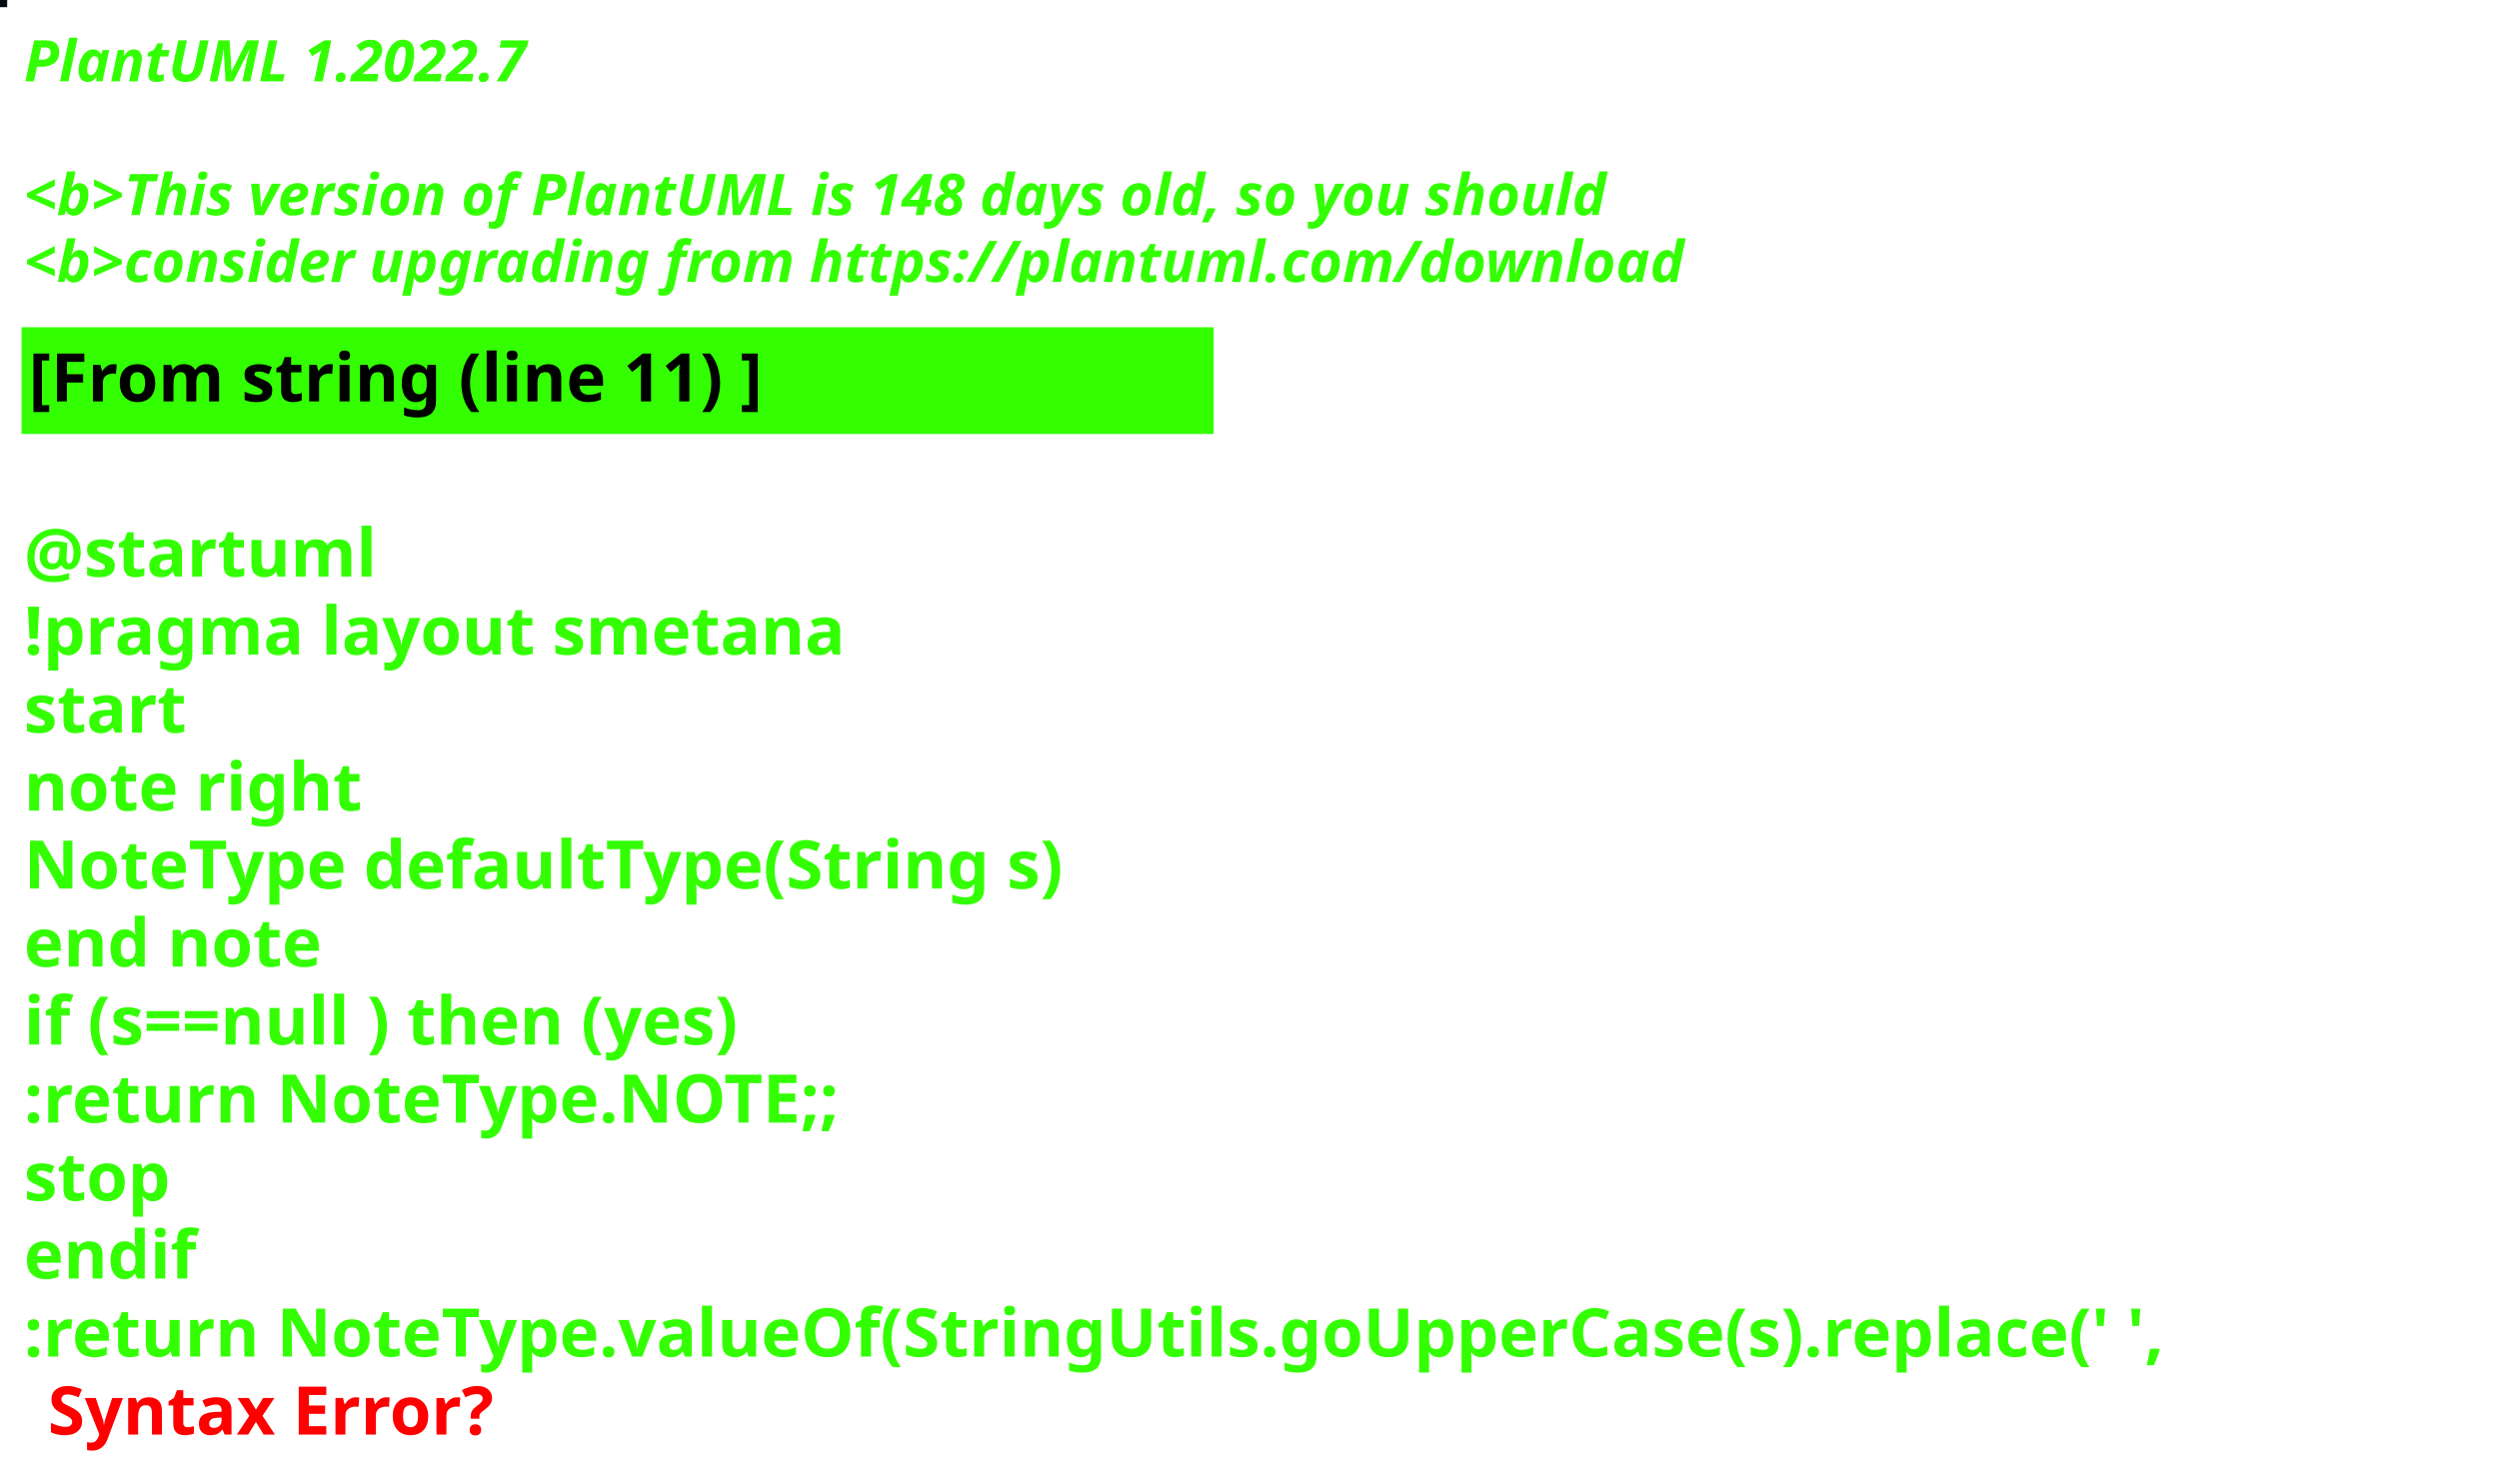
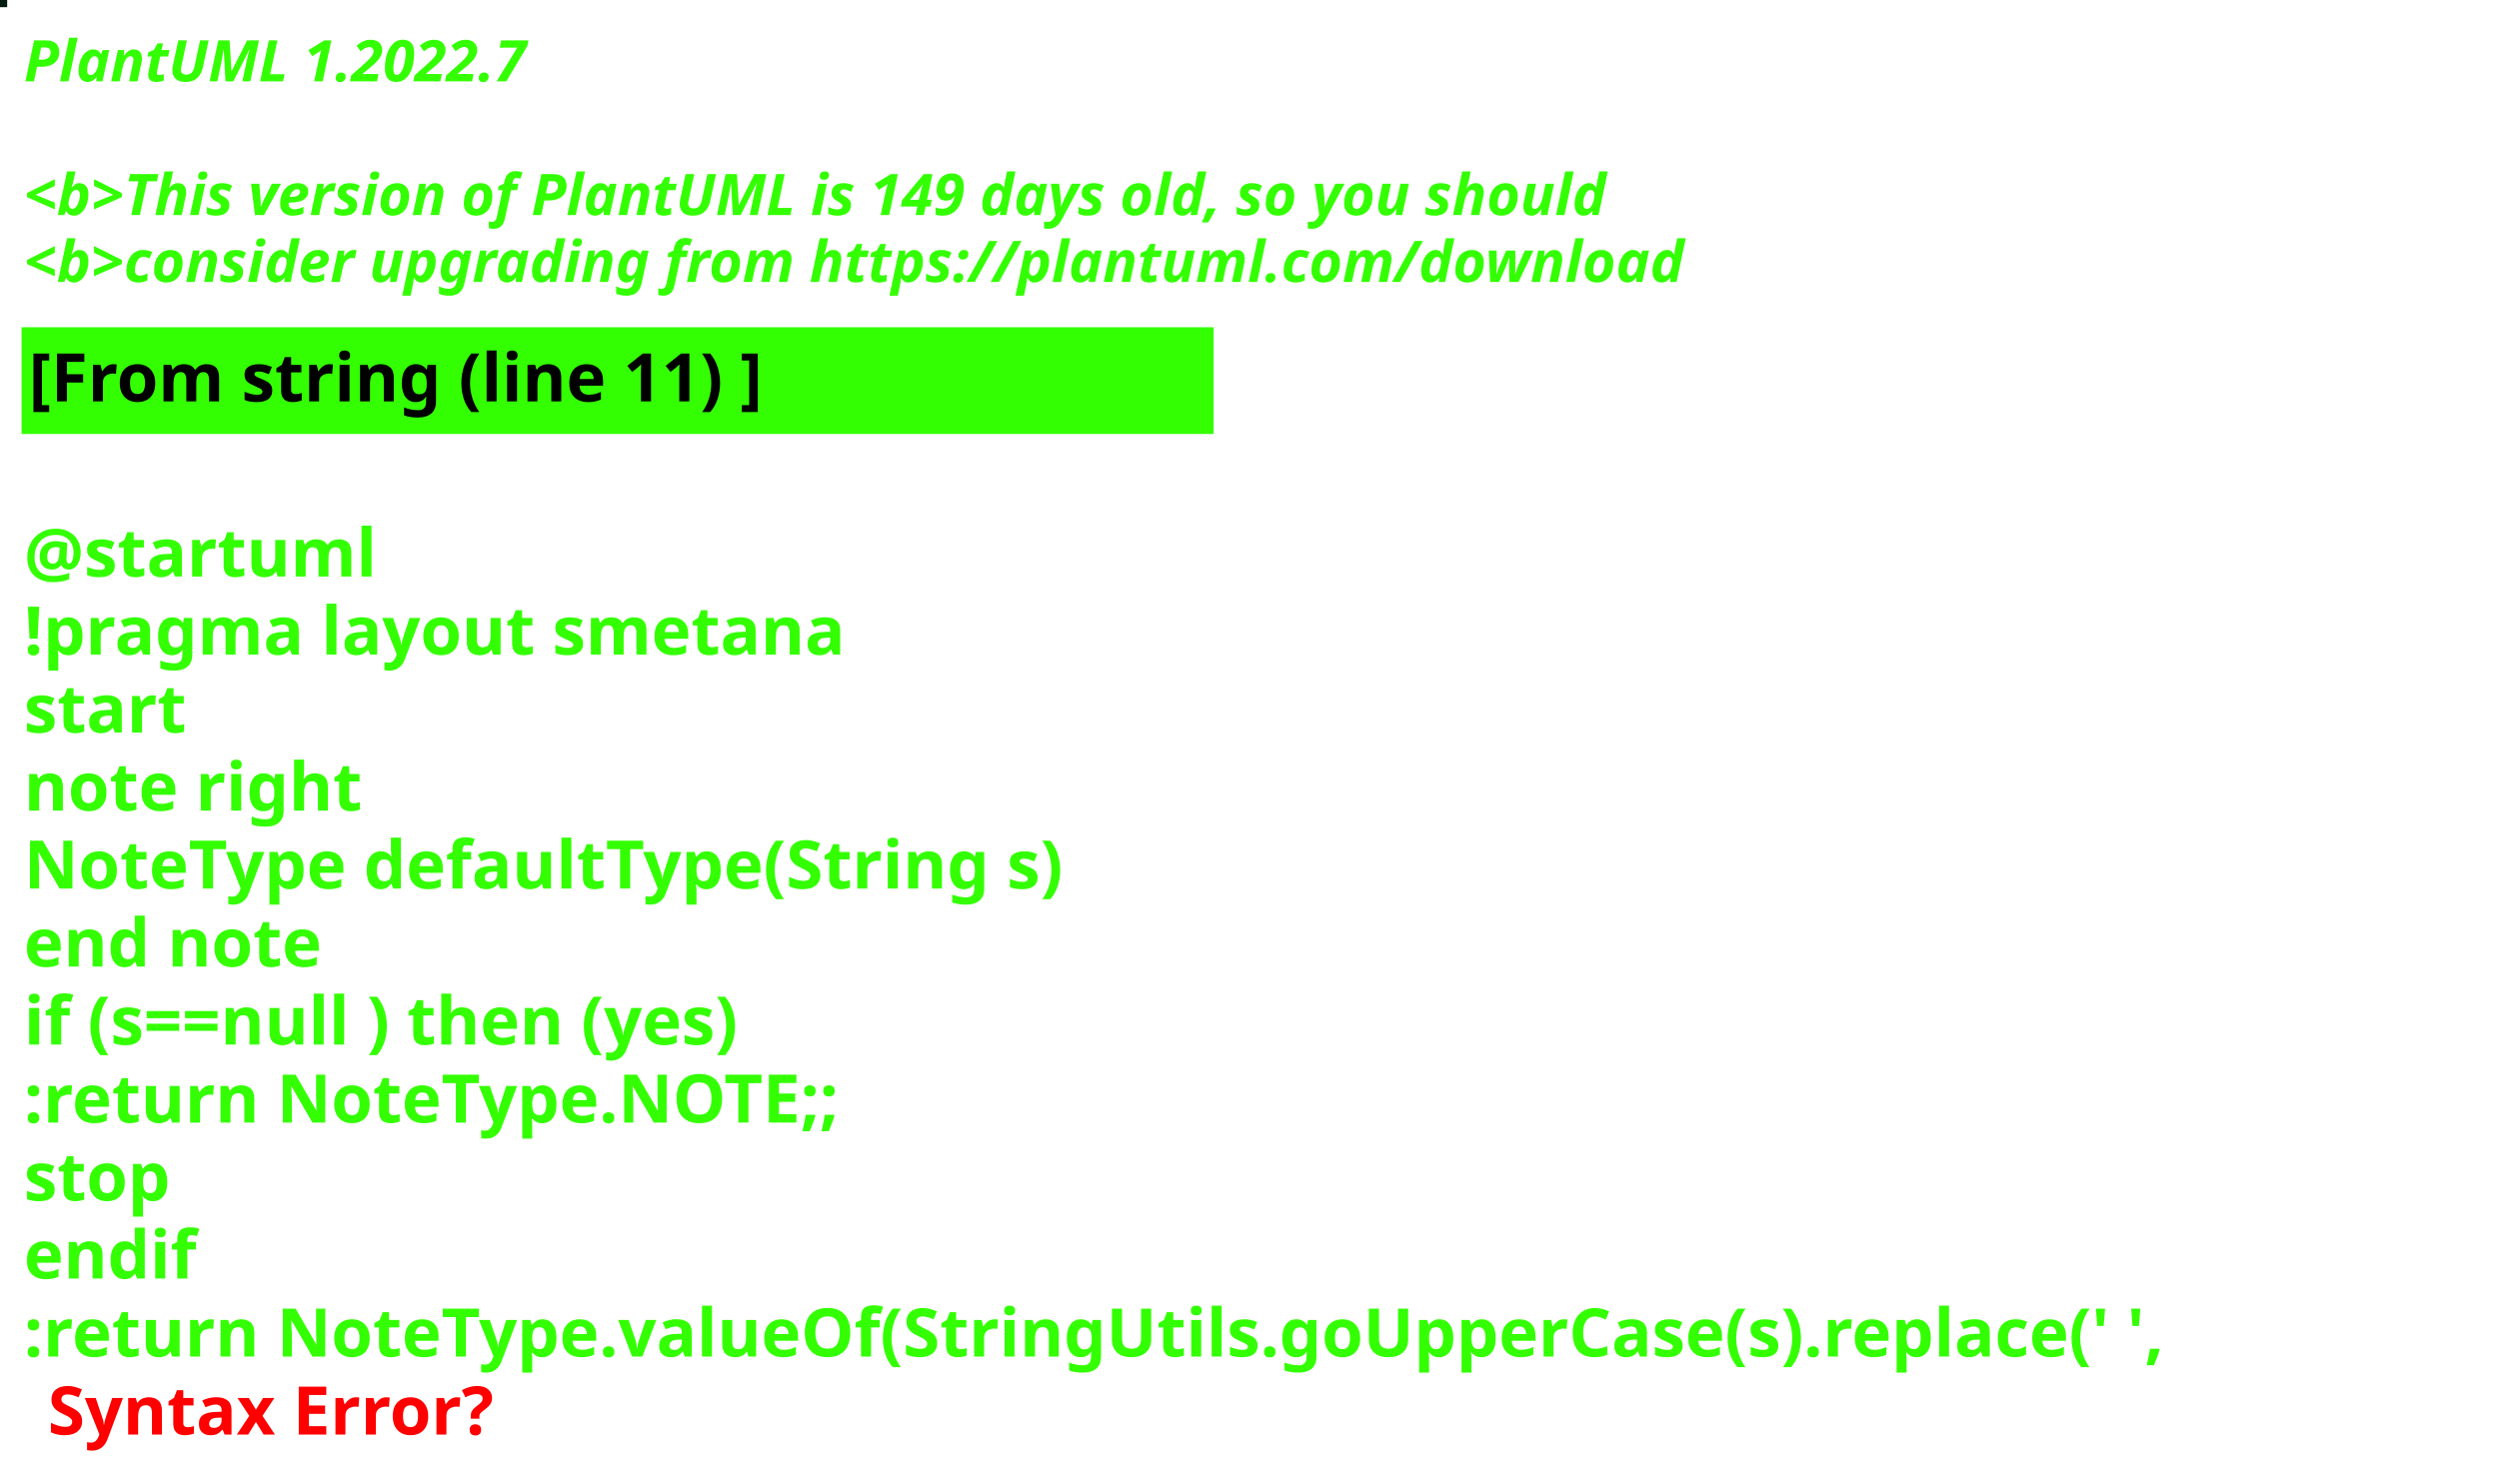
<svg xmlns="http://www.w3.org/2000/svg" contentStyleType="text/css" height="309px" preserveAspectRatio="none" style="width:522px;height:309px;background:#000000;" version="1.1" viewBox="0 0 522 309" width="522px" zoomAndPan="magnify">
  <defs />
  <g>
-     <rect fill="#020D15" height="1" style="stroke:#020D15;stroke-width:1.0;" width="1" x="0" y="0" />
+     <rect fill="#051C11" height="1" style="stroke:#051C11;stroke-width:1.0;" width="1" x="0" y="0" />
    <text fill="#33FF02" font-family="sans-serif" font-size="12" font-style="italic" font-weight="bold" lengthAdjust="spacing" textLength="127" x="5" y="17">PlantUML 1.2022.7</text>
    <text fill="#33FF02" font-family="sans-serif" font-size="12" font-style="italic" font-weight="bold" lengthAdjust="spacing" textLength="4" x="5" y="30.969"> </text>
-     <text fill="#33FF02" font-family="sans-serif" font-size="12" font-style="italic" font-weight="bold" lengthAdjust="spacing" textLength="399" x="5" y="44.938">&lt;b&gt;This version of PlantUML is 148 days old, so you should</text>
+     <text fill="#33FF02" font-family="sans-serif" font-size="12" font-style="italic" font-weight="bold" lengthAdjust="spacing" textLength="399" x="5" y="44.938">&lt;b&gt;This version of PlantUML is 149 days old, so you should</text>
    <text fill="#33FF02" font-family="sans-serif" font-size="12" font-style="italic" font-weight="bold" lengthAdjust="spacing" textLength="408" x="5" y="58.906">&lt;b&gt;consider upgrading from https://plantuml.com/download</text>
    <rect fill="#33FF02" height="21.297" style="stroke:#33FF02;stroke-width:1.0;" width="248" x="5" y="68.875" />
    <text fill="#000000" font-family="sans-serif" font-size="14" font-weight="bold" lengthAdjust="spacing" textLength="178" x="6" y="83.875">[From string (line 11) ]</text>
    <text fill="#33FF02" font-family="sans-serif" font-size="14" font-weight="bold" lengthAdjust="spacing" textLength="5" x="5" y="104.172"> </text>
    <text fill="#33FF02" font-family="sans-serif" font-size="14" font-weight="bold" lengthAdjust="spacing" textLength="79" x="5" y="120.469">@startuml</text>
    <text fill="#33FF02" font-family="sans-serif" font-size="14" font-weight="bold" lengthAdjust="spacing" textLength="190" x="5" y="136.766">!pragma layout smetana</text>
    <text fill="#33FF02" font-family="sans-serif" font-size="14" font-weight="bold" lengthAdjust="spacing" textLength="37" x="5" y="153.062">start</text>
    <text fill="#33FF02" font-family="sans-serif" font-size="14" font-weight="bold" lengthAdjust="spacing" textLength="78" x="5" y="169.359">note right</text>
    <text fill="#33FF02" font-family="sans-serif" font-size="14" font-weight="bold" lengthAdjust="spacing" textLength="248" x="5" y="185.656">NoteType defaultType(String s)</text>
    <text fill="#33FF02" font-family="sans-serif" font-size="14" font-weight="bold" lengthAdjust="spacing" textLength="71" x="5" y="201.953">end note</text>
    <text fill="#33FF02" font-family="sans-serif" font-size="14" font-weight="bold" lengthAdjust="spacing" textLength="179" x="5" y="218.25">if (s==null ) then (yes)</text>
    <text fill="#33FF02" font-family="sans-serif" font-size="14" font-weight="bold" lengthAdjust="spacing" textLength="196" x="5" y="234.547">:return NoteType.NOTE;;</text>
    <text fill="#33FF02" font-family="sans-serif" font-size="14" font-weight="bold" lengthAdjust="spacing" textLength="35" x="5" y="250.844">stop</text>
    <text fill="#33FF02" font-family="sans-serif" font-size="14" font-weight="bold" lengthAdjust="spacing" textLength="40" x="5" y="267.141">endif</text>
    <text fill="#33FF02" font-family="sans-serif" font-size="14" font-weight="bold" lengthAdjust="spacing" text-decoration="wavy underline" textLength="510" x="5" y="283.438">:return NoteType.valueOf(StringUtils.goUpperCase(s).replace(' ',</text>
    <text fill="#FF0000" font-family="sans-serif" font-size="14" font-weight="bold" lengthAdjust="spacing" textLength="106" x="10" y="299.734">Syntax Error?</text>
  </g>
</svg>
